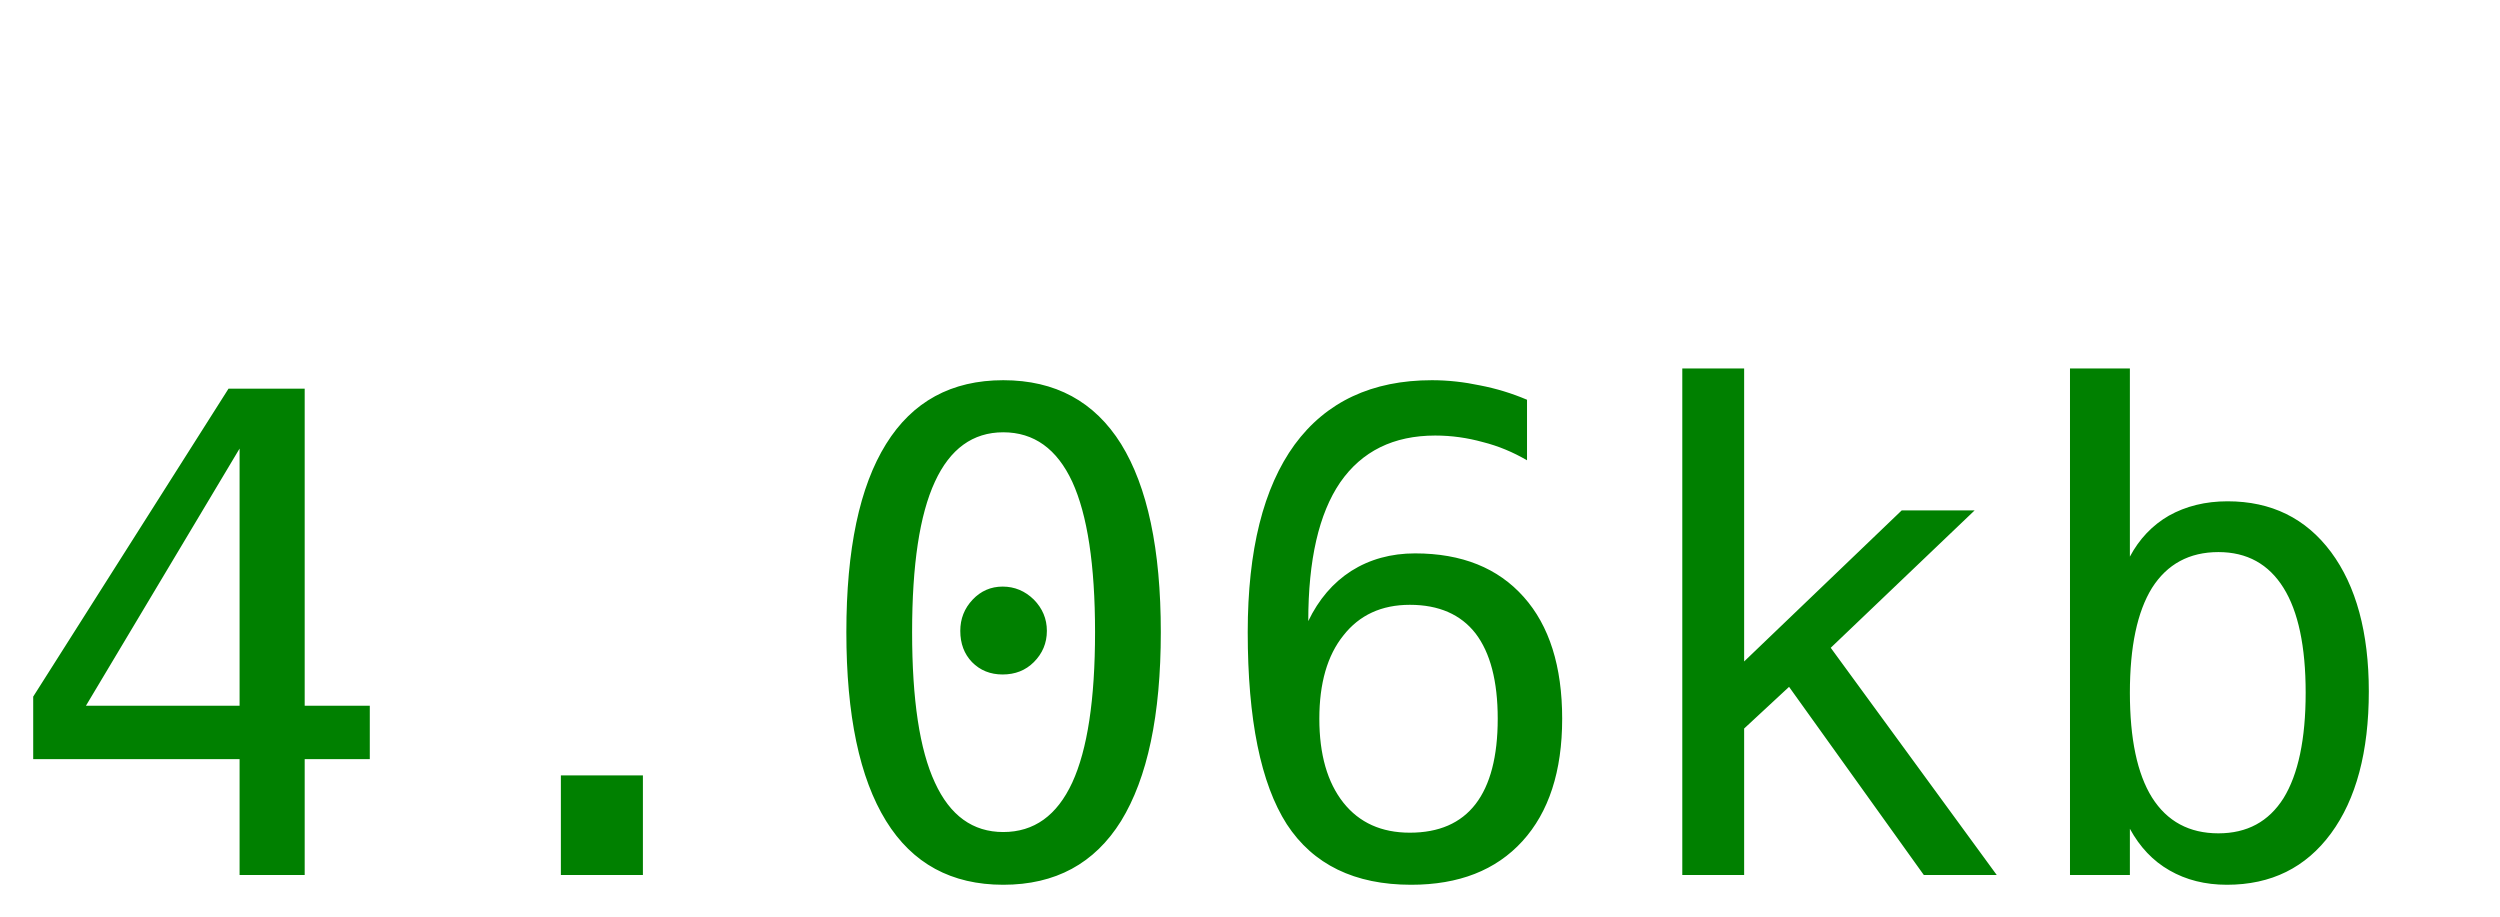
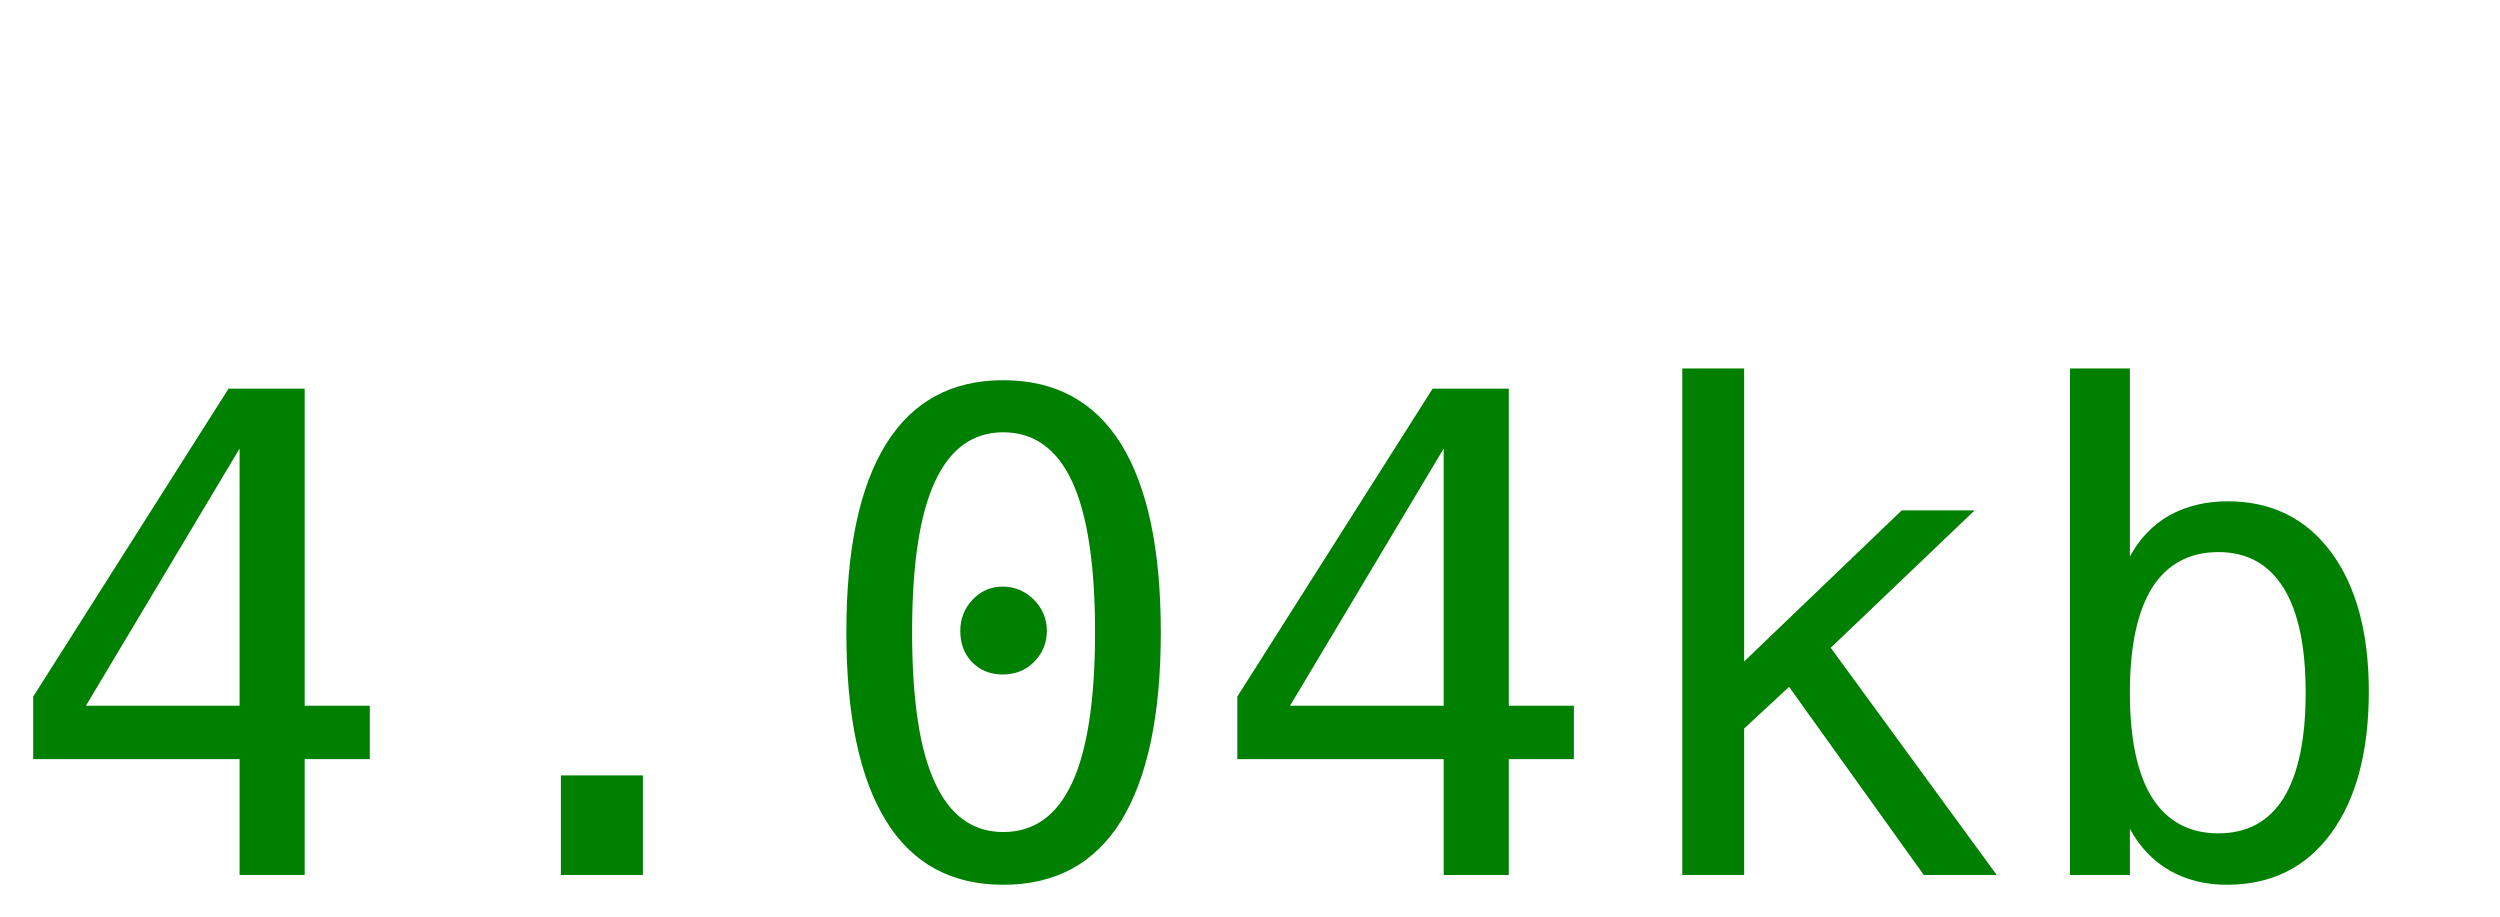
<svg xmlns="http://www.w3.org/2000/svg" width="60" height="22">
-   <text y="21" font-size="16px" font-family="monospace" fill="green">4.06kb</text>
+   <text y="21" font-size="16px" font-family="monospace" fill="green">4.04kb</text>
</svg>
